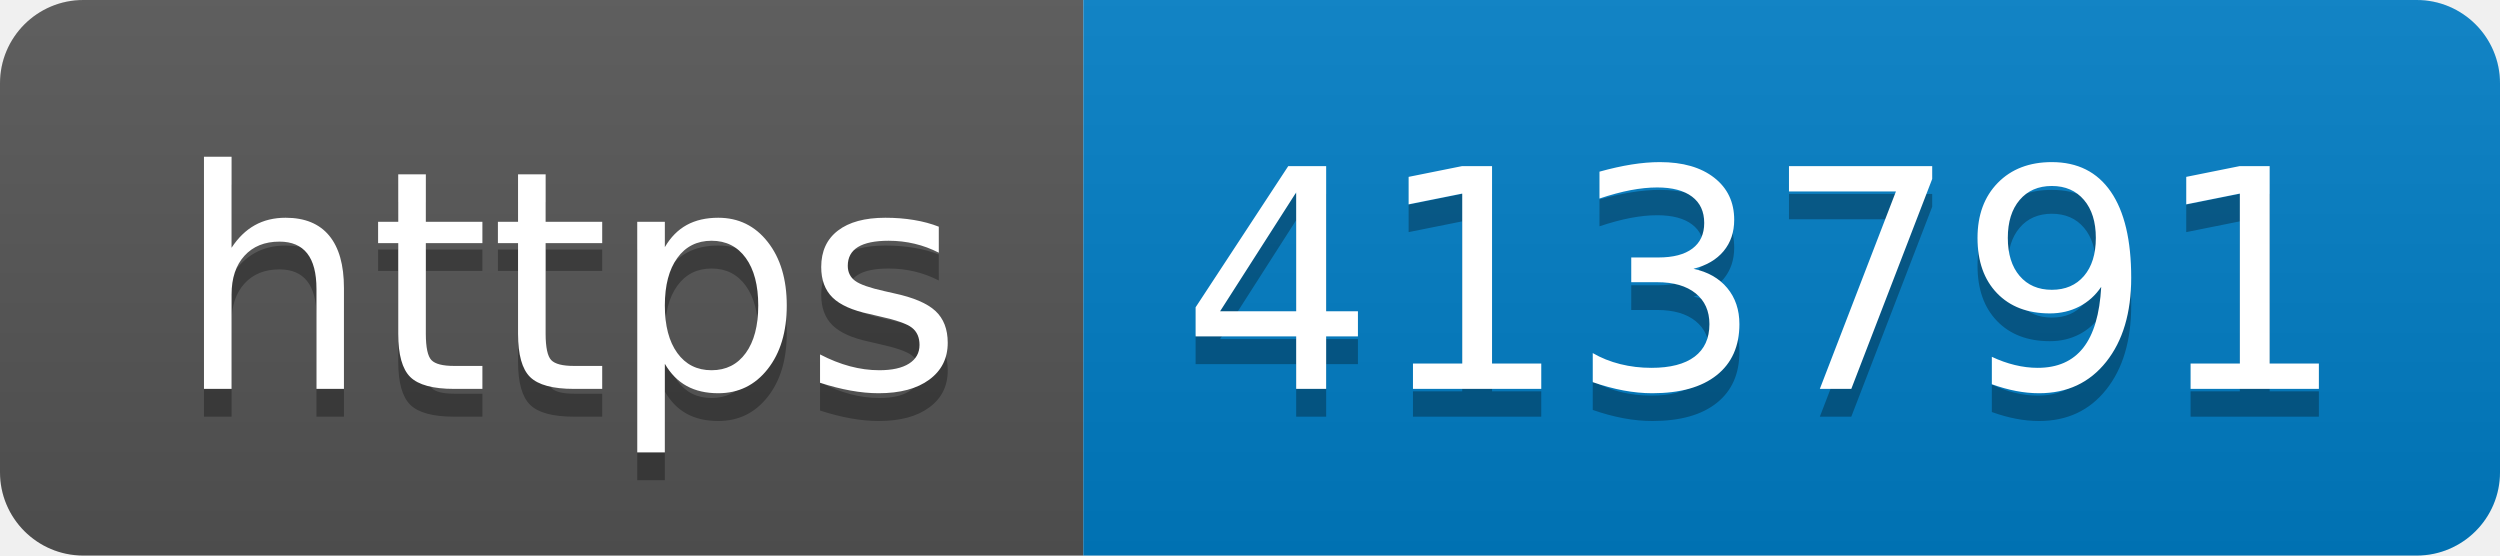
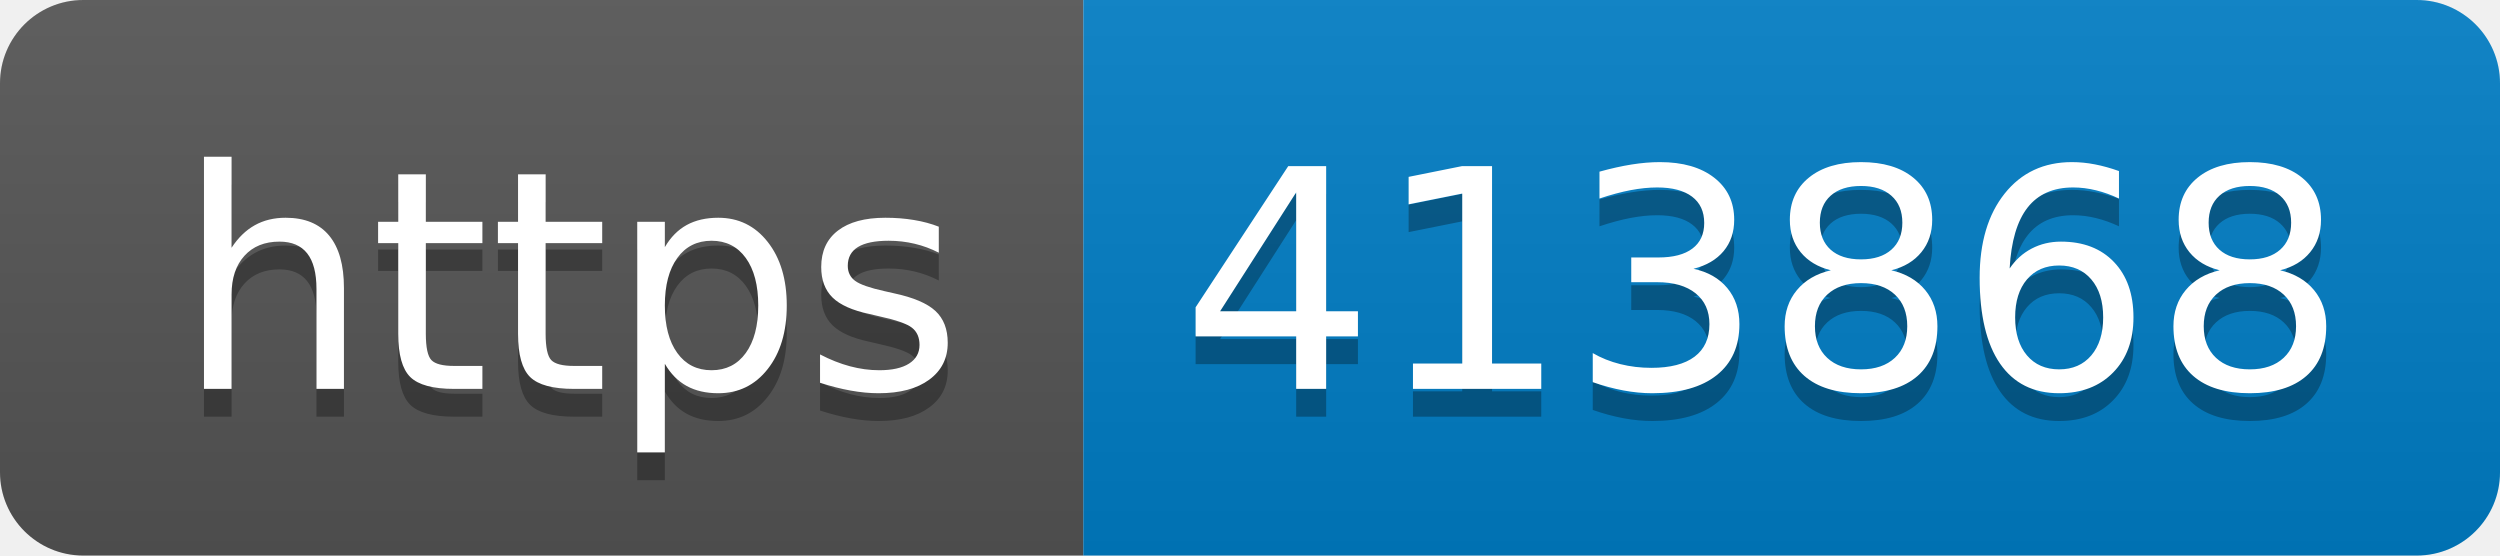
- <svg xmlns="http://www.w3.org/2000/svg" width="90" height="20" role="img" aria-label="https: 413791">
+ <svg xmlns="http://www.w3.org/2000/svg" width="90" height="20" role="img" aria-label="https: 413868">
  <linearGradient id="s" x2="0" y2="100%">
    <stop offset="0" stop-color="#bbb" stop-opacity=".1" />
    <stop offset="1" stop-opacity=".1" />
  </linearGradient>
  <clipPath id="r">
    <rect width="90" height="20" rx="3" fill="#fff" />
  </clipPath>
  <g clip-path="url(#r)">
    <rect width="39" height="20" fill="#555" />
    <rect x="39" width="51" height="20" fill="#007ec6" />
    <rect width="90" height="20" fill="url(#s)" />
  </g>
  <g fill="#fff" text-anchor="middle" font-family="Verdana,Geneva,DejaVu Sans,sans-serif" text-rendering="geometricPrecision" font-size="110">
    <text aria-hidden="true" x="205" y="150" fill="#010101" fill-opacity=".3" transform="scale(.1)" textLength="290">https</text>
    <text x="205" y="140" transform="scale(.1)" fill="#fff" textLength="290">https</text>
-     <text aria-hidden="true" x="635" y="150" fill="#010101" fill-opacity=".3" transform="scale(.1)" textLength="410">413791</text>
-     <text x="635" y="140" transform="scale(.1)" fill="#fff" textLength="410">413791</text>
+     <text aria-hidden="true" x="635" y="150" fill="#010101" fill-opacity=".3" transform="scale(.1)" textLength="410">413868</text>
+     <text x="635" y="140" transform="scale(.1)" fill="#fff" textLength="410">413868</text>
  </g>
</svg>
